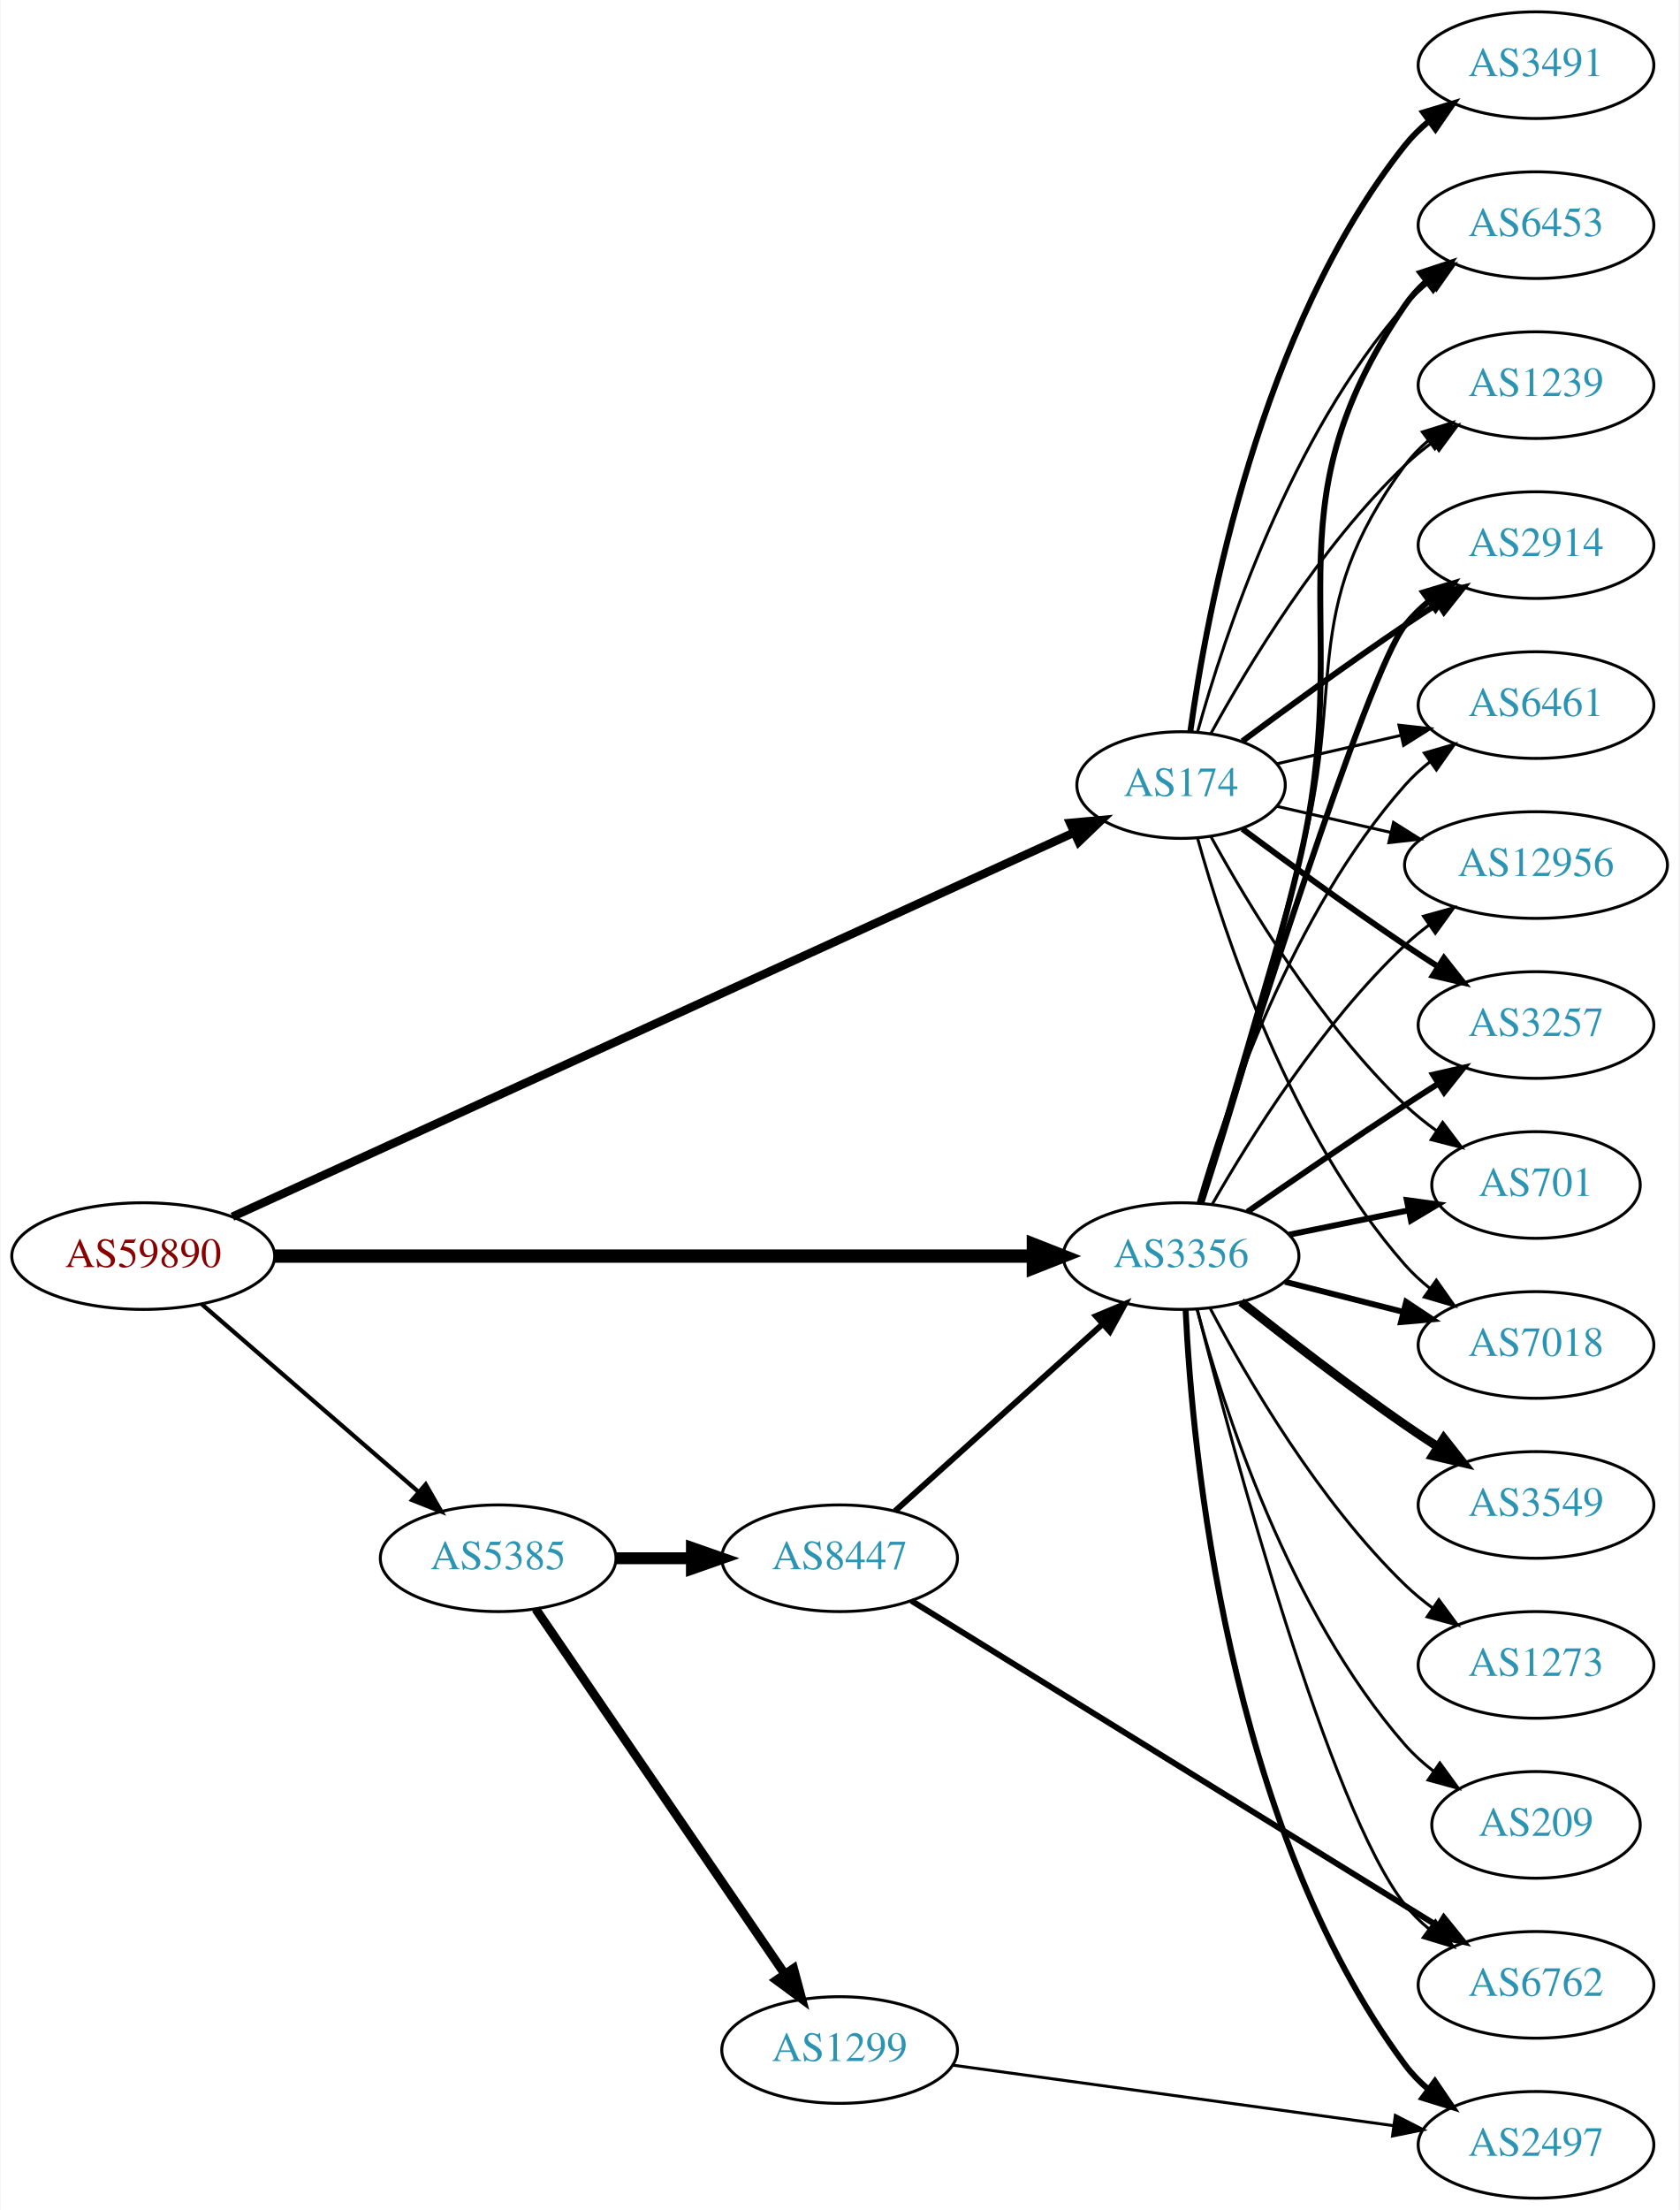
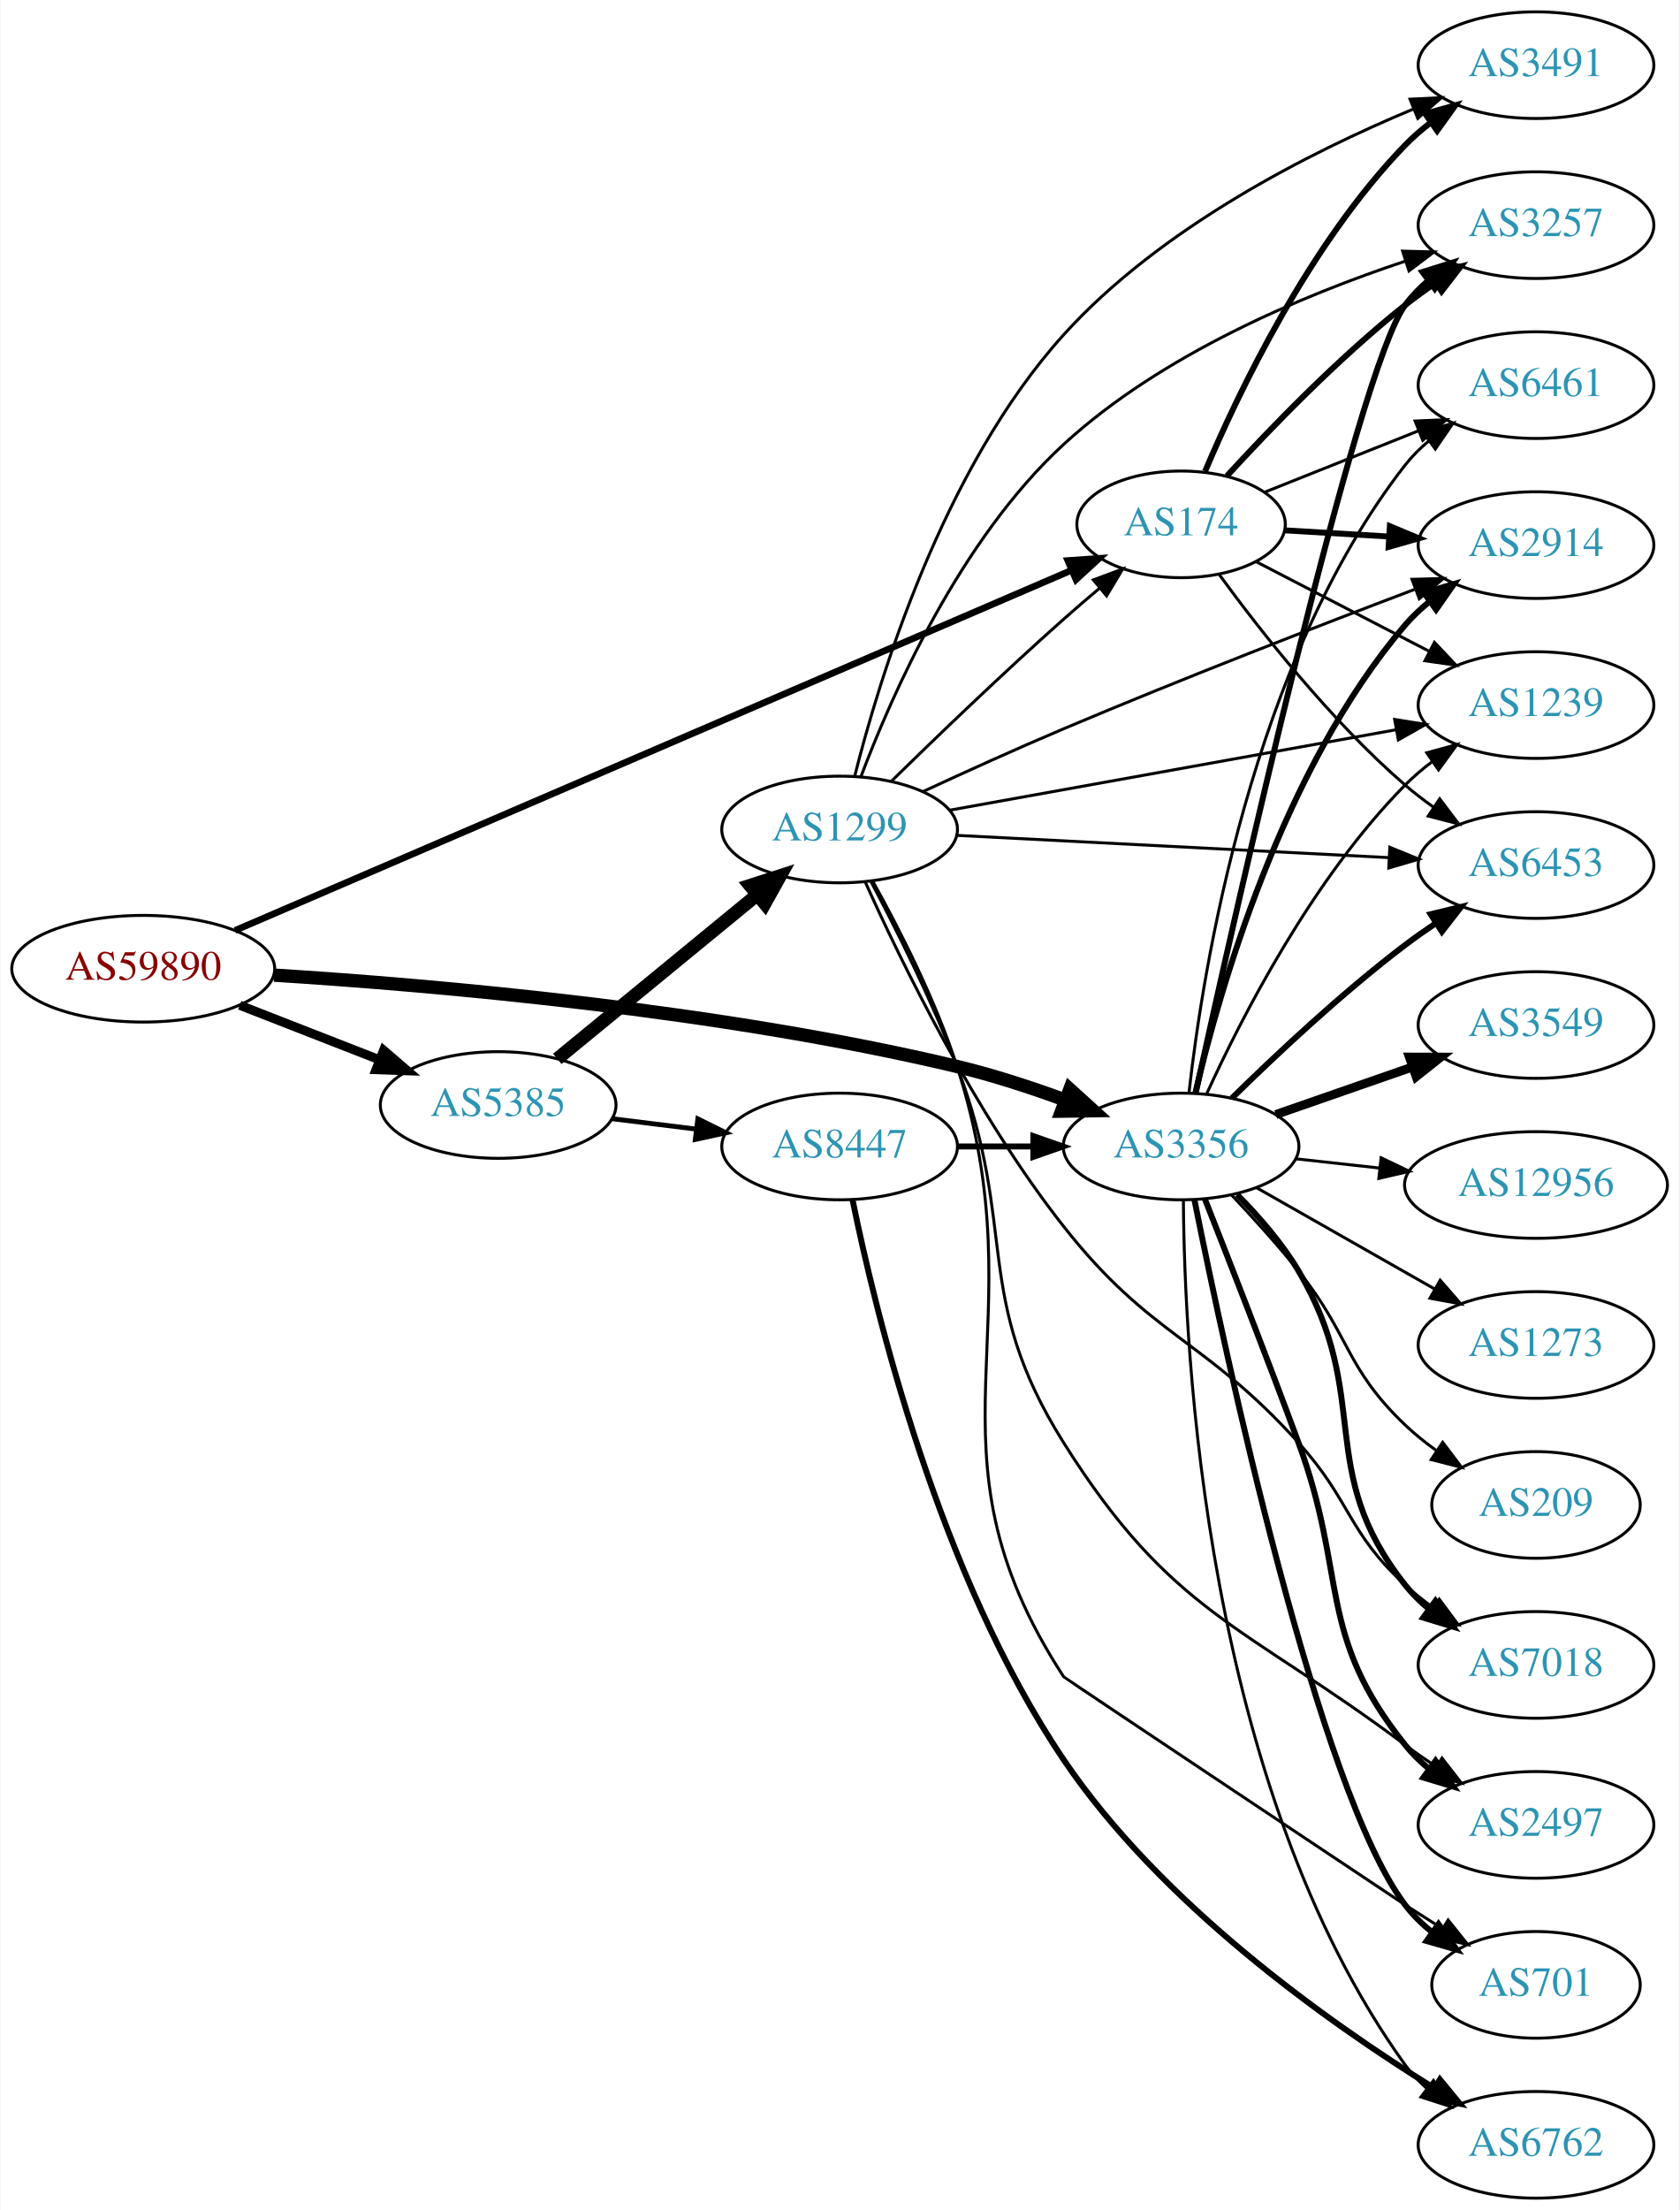
<svg xmlns="http://www.w3.org/2000/svg" xmlns:xlink="http://www.w3.org/1999/xlink" width="567pt" height="746pt" viewBox="0.00 0.00 566.66 746.00">
  <g id="graph0" class="graph" transform="scale(1 1) rotate(0) translate(4 742)">
    <polygon fill="white" stroke="none" points="-4,4 -4,-742 562.663,-742 562.663,4 -4,4" />
    <g id="node1" class="node">
      <g id="a_node1">
        <a xlink:href="/asn/59890" xlink:title="AS59890 ~ Kabel-TV Lampert GmbH &amp; Co KG [AT]">
-           <ellipse fill="#ffffff" stroke="black" cx="44.196" cy="-318" rx="44.393" ry="18" />
-           <text text-anchor="middle" x="44.196" y="-314.3" font-family="Times,serif" font-size="14.00" fill="#880000">AS59890</text>
+           <ellipse fill="#ffffff" stroke="black" cx="44.196" cy="-415" rx="44.393" ry="18" />
+           <text text-anchor="middle" x="44.196" y="-411.3" font-family="Times,serif" font-size="14.00" fill="#880000">AS59890</text>
        </a>
      </g>
    </g>
    <g id="node2" class="node">
      <g id="a_node2">
        <a xlink:href="/asn/174" xlink:title="AS174 ~ Cogent Communications [US]">
-           <ellipse fill="#ffffff" stroke="black" cx="394.625" cy="-477" rx="35.194" ry="18" />
-           <text text-anchor="middle" x="394.625" y="-473.3" font-family="Times,serif" font-size="14.00" fill="#2c94b3">AS174</text>
+           <ellipse fill="#ffffff" stroke="black" cx="394.625" cy="-565" rx="35.194" ry="18" />
+           <text text-anchor="middle" x="394.625" y="-561.3" font-family="Times,serif" font-size="14.00" fill="#2c94b3">AS174</text>
        </a>
      </g>
    </g>
    <g id="edge1" class="edge">
-       <path fill="none" stroke="black" stroke-width="2.864" d="M74.304,-331.283C138.037,-360.367 289.722,-429.586 358.565,-461.001" />
-       <polygon fill="black" stroke="black" stroke-width="2.864" points="357.161,-464.208 367.712,-465.175 360.067,-457.839 357.161,-464.208" />
+       <path fill="none" stroke="black" stroke-width="2.25" d="M75.204,-427.919C139.082,-455.418 288.294,-519.655 357.36,-549.388" />
+       <polygon fill="black" stroke="black" stroke-width="2.25" points="356.38,-552.777 366.949,-553.516 359.148,-546.347 356.38,-552.777" />
    </g>
    <g id="node3" class="node">
      <g id="a_node3">
        <a xlink:href="/asn/3356" xlink:title="AS3356 ~ Level 3 Parent, LLC [US]">
-           <ellipse fill="#ffffff" stroke="black" cx="394.625" cy="-318" rx="39.794" ry="18" />
-           <text text-anchor="middle" x="394.625" y="-314.3" font-family="Times,serif" font-size="14.00" fill="#2c94b3">AS3356</text>
+           <ellipse fill="#ffffff" stroke="black" cx="394.625" cy="-355" rx="39.794" ry="18" />
+           <text text-anchor="middle" x="394.625" y="-351.3" font-family="Times,serif" font-size="14.00" fill="#2c94b3">AS3356</text>
        </a>
      </g>
    </g>
    <g id="edge2" class="edge">
-       <path fill="none" stroke="black" stroke-width="4.5" d="M88.62,-318C153.777,-318 276.452,-318 344.691,-318" />
-       <polygon fill="black" stroke="black" stroke-width="4.5" points="344.754,-321.938 354.754,-318 344.754,-314.063 344.754,-321.938" />
+       <path fill="none" stroke="black" stroke-width="4.5" d="M88.41,-412.839C142.821,-409.424 238.875,-401.09 318.978,-382 331.127,-379.105 344.029,-374.876 355.628,-370.62" />
+       <polygon fill="black" stroke="black" stroke-width="4.5" points="357.06,-374.288 365.02,-367.068 354.274,-366.923 357.06,-374.288" />
    </g>
    <g id="node4" class="node">
      <g id="a_node4">
        <a xlink:href="/asn/5385" xlink:title="AS5385 ~ Russmedia IT GmbH [AT]">
-           <ellipse fill="#ffffff" stroke="black" cx="164.039" cy="-216" rx="39.794" ry="18" />
-           <text text-anchor="middle" x="164.039" y="-212.3" font-family="Times,serif" font-size="14.00" fill="#2c94b3">AS5385</text>
+           <ellipse fill="#ffffff" stroke="black" cx="164.039" cy="-369" rx="39.794" ry="18" />
+           <text text-anchor="middle" x="164.039" y="-365.3" font-family="Times,serif" font-size="14.00" fill="#2c94b3">AS5385</text>
        </a>
      </g>
    </g>
    <g id="edge3" class="edge">
-       <path fill="none" stroke="black" stroke-width="1.432" d="M63.869,-301.838C83.636,-284.727 114.982,-257.596 137.134,-238.422" />
-       <polygon fill="black" stroke="black" stroke-width="1.432" points="139.57,-240.942 144.841,-231.751 134.989,-235.65 139.57,-240.942" />
+       <path fill="none" stroke="black" stroke-width="3.068" d="M76.776,-402.673C91.205,-397.04 108.444,-390.311 123.706,-384.354" />
+       <polygon fill="black" stroke="black" stroke-width="3.068" points="125.357,-387.466 133.399,-380.57 122.811,-380.946 125.357,-387.466" />
    </g>
    <g id="node5" class="node">
      <g id="a_node5">
-         <a xlink:href="/asn/6453" xlink:title="AS6453 ~ TATA COMMUNICATIONS (AMERICA) INC [US]">
-           <ellipse fill="#ffffff" stroke="black" cx="514.467" cy="-666" rx="39.794" ry="18" />
-           <text text-anchor="middle" x="514.467" y="-662.3" font-family="Times,serif" font-size="14.00" fill="#2c94b3">AS6453</text>
+         <a xlink:href="/asn/3491" xlink:title="AS3491 ~ PCCW Global, Inc. [US]">
+           <ellipse fill="#ffffff" stroke="black" cx="514.467" cy="-720" rx="39.794" ry="18" />
+           <text text-anchor="middle" x="514.467" y="-716.3" font-family="Times,serif" font-size="14.00" fill="#2c94b3">AS3491</text>
        </a>
      </g>
    </g>
    <g id="edge4" class="edge">
-       <path fill="none" stroke="black" d="M400.197,-494.946C409.103,-526.995 431.387,-594.842 470.271,-639 472.755,-641.821 475.605,-644.449 478.63,-646.871" />
-       <polygon fill="black" stroke="black" points="476.748,-649.828 486.92,-652.791 480.816,-644.131 476.748,-649.828" />
+       <path fill="none" stroke="black" stroke-width="2" d="M402.745,-582.915C413.962,-609.428 437.856,-659.574 470.271,-693 472.888,-695.698 475.826,-698.245 478.907,-700.615" />
+       <polygon fill="black" stroke="black" stroke-width="2" points="477.073,-703.603 487.274,-706.464 481.083,-697.866 477.073,-703.603" />
    </g>
    <g id="node6" class="node">
      <g id="a_node6">
-         <a xlink:href="/asn/1239" xlink:title="AS1239 ~ Sprint [US]">
-           <ellipse fill="#ffffff" stroke="black" cx="514.467" cy="-612" rx="39.794" ry="18" />
-           <text text-anchor="middle" x="514.467" y="-608.3" font-family="Times,serif" font-size="14.00" fill="#2c94b3">AS1239</text>
+         <a xlink:href="/asn/3257" xlink:title="AS3257 ~ GTT [DE]">
+           <ellipse fill="#ffffff" stroke="black" cx="514.467" cy="-666" rx="39.794" ry="18" />
+           <text text-anchor="middle" x="514.467" y="-662.3" font-family="Times,serif" font-size="14.00" fill="#2c94b3">AS3257</text>
        </a>
      </g>
    </g>
    <g id="edge5" class="edge">
-       <path fill="none" stroke="black" d="M404.651,-494.321C417.134,-517.1 441.423,-557.453 470.271,-585 473.139,-587.739 476.328,-590.347 479.637,-592.785" />
-       <polygon fill="black" stroke="black" points="477.761,-595.742 487.996,-598.477 481.7,-589.956 477.761,-595.742" />
+       <path fill="none" stroke="black" stroke-width="2" d="M410.13,-581.36C424.532,-597.107 447.669,-621.099 470.271,-639 473.547,-641.594 477.085,-644.151 480.677,-646.595" />
+       <polygon fill="black" stroke="black" stroke-width="2" points="478.769,-649.53 489.058,-652.059 482.593,-643.666 478.769,-649.53" />
    </g>
    <g id="node7" class="node">
      <g id="a_node7">
+         <a xlink:href="/asn/6461" xlink:title="AS6461 ~ Zayo Bandwidth [US]">
+           <ellipse fill="#ffffff" stroke="black" cx="514.467" cy="-612" rx="39.794" ry="18" />
+           <text text-anchor="middle" x="514.467" y="-608.3" font-family="Times,serif" font-size="14.00" fill="#2c94b3">AS6461</text>
+         </a>
+       </g>
+     </g>
+     <g id="edge6" class="edge">
+       <path fill="none" stroke="black" d="M422.956,-575.901C438.302,-582.021 457.707,-589.761 474.61,-596.502" />
+       <polygon fill="black" stroke="black" points="473.639,-599.883 484.224,-600.337 476.232,-593.381 473.639,-599.883" />
+     </g>
+     <g id="node8" class="node">
+       <g id="a_node8">
        <a xlink:href="/asn/2914" xlink:title="AS2914 ~ NTT America, Inc. [US]">
          <ellipse fill="#ffffff" stroke="black" cx="514.467" cy="-558" rx="39.794" ry="18" />
          <text text-anchor="middle" x="514.467" y="-554.3" font-family="Times,serif" font-size="14.00" fill="#2c94b3">AS2914</text>
        </a>
      </g>
    </g>
-     <g id="edge6" class="edge">
-       <path fill="none" stroke="black" stroke-width="2" d="M415.326,-491.81C430.228,-502.875 451.296,-518.228 470.271,-531 473.82,-533.389 477.57,-535.839 481.319,-538.242" />
-       <polygon fill="black" stroke="black" stroke-width="2" points="479.645,-541.325 489.967,-543.712 483.387,-535.409 479.645,-541.325" />
-     </g>
-     <g id="node8" class="node">
-       <g id="a_node8">
-         <a xlink:href="/asn/3491" xlink:title="AS3491 ~ PCCW Global, Inc. [US]">
-           <ellipse fill="#ffffff" stroke="black" cx="514.467" cy="-720" rx="39.794" ry="18" />
-           <text text-anchor="middle" x="514.467" y="-716.3" font-family="Times,serif" font-size="14.00" fill="#2c94b3">AS3491</text>
-         </a>
-       </g>
-     </g>
    <g id="edge7" class="edge">
-       <path fill="none" stroke="black" stroke-width="2" d="M397.764,-495.17C403.264,-534.974 421.089,-631.233 470.271,-693 472.612,-695.94 475.367,-698.649 478.333,-701.121" />
-       <polygon fill="black" stroke="black" stroke-width="2" points="476.398,-704.042 486.539,-707.11 480.525,-698.388 476.398,-704.042" />
+       <path fill="none" stroke="black" stroke-width="2" d="M429.71,-562.975C440.645,-562.326 452.978,-561.593 464.75,-560.894" />
+       <polygon fill="black" stroke="black" stroke-width="2" points="465.127,-564.378 474.901,-560.291 464.711,-557.39 465.127,-564.378" />
    </g>
    <g id="node9" class="node">
      <g id="a_node9">
-         <a xlink:href="/asn/6461" xlink:title="AS6461 ~ Zayo Bandwidth [US]">
+         <a xlink:href="/asn/1239" xlink:title="AS1239 ~ Sprint [US]">
          <ellipse fill="#ffffff" stroke="black" cx="514.467" cy="-504" rx="39.794" ry="18" />
-           <text text-anchor="middle" x="514.467" y="-500.3" font-family="Times,serif" font-size="14.00" fill="#2c94b3">AS6461</text>
+           <text text-anchor="middle" x="514.467" y="-500.3" font-family="Times,serif" font-size="14.00" fill="#2c94b3">AS1239</text>
        </a>
      </g>
    </g>
    <g id="edge8" class="edge">
-       <path fill="none" stroke="black" d="M426.895,-484.165C439.734,-487.106 454.839,-490.567 468.806,-493.767" />
-       <polygon fill="black" stroke="black" points="468.198,-497.219 478.727,-496.04 469.761,-490.395 468.198,-497.219" />
+       <path fill="none" stroke="black" d="M420.042,-552.361C436.959,-543.604 459.735,-531.814 478.564,-522.067" />
+       <polygon fill="black" stroke="black" points="480.175,-525.175 487.447,-517.469 476.957,-518.958 480.175,-525.175" />
    </g>
    <g id="node10" class="node">
      <g id="a_node10">
-         <a xlink:href="/asn/12956" xlink:title="AS12956 ~ TELXIUS [ES]">
-           <ellipse fill="#ffffff" stroke="black" cx="514.467" cy="-450" rx="44.393" ry="18" />
-           <text text-anchor="middle" x="514.467" y="-446.3" font-family="Times,serif" font-size="14.00" fill="#2c94b3">AS12956</text>
+         <a xlink:href="/asn/6453" xlink:title="AS6453 ~ TATA COMMUNICATIONS (AMERICA) INC [US]">
+           <ellipse fill="#ffffff" stroke="black" cx="514.467" cy="-450" rx="39.794" ry="18" />
+           <text text-anchor="middle" x="514.467" y="-446.3" font-family="Times,serif" font-size="14.00" fill="#2c94b3">AS6453</text>
        </a>
      </g>
    </g>
    <g id="edge9" class="edge">
-       <path fill="none" stroke="black" d="M426.895,-469.835C438.74,-467.121 452.514,-463.966 465.543,-460.98" />
-       <polygon fill="black" stroke="black" points="466.352,-464.386 475.318,-458.741 464.789,-457.563 466.352,-464.386" />
+       <path fill="none" stroke="black" d="M407.488,-548.084C421.197,-529.296 445.115,-498.753 470.271,-477 473.271,-474.406 476.545,-471.892 479.906,-469.51" />
+       <polygon fill="black" stroke="black" points="481.954,-472.351 488.33,-463.89 478.069,-466.528 481.954,-472.351" />
+     </g>
+     <g id="edge14" class="edge">
+       <path fill="none" stroke="black" stroke-width="2" d="M399.596,-373.235C412.61,-432.477 454.064,-616.984 470.271,-639 472.499,-642.027 475.178,-644.793 478.097,-647.301" />
+       <polygon fill="black" stroke="black" stroke-width="2" points="476.121,-650.193 486.237,-653.341 480.292,-644.572 476.121,-650.193" />
+     </g>
+     <g id="edge16" class="edge">
+       <path fill="none" stroke="black" d="M397.289,-373.078C401.938,-414.635 418.336,-518.494 470.271,-585 472.584,-587.962 475.32,-590.685 478.274,-593.167" />
+       <polygon fill="black" stroke="black" points="476.33,-596.081 486.464,-599.169 480.468,-590.435 476.33,-596.081" />
+     </g>
+     <g id="edge10" class="edge">
+       <path fill="none" stroke="black" stroke-width="2" d="M399.405,-372.879C407.373,-406.988 428.68,-482.282 470.271,-531 472.711,-533.859 475.532,-536.512 478.539,-538.95" />
+       <polygon fill="black" stroke="black" stroke-width="2" points="476.641,-541.896 486.803,-544.892 480.728,-536.213 476.641,-541.896" />
+     </g>
+     <g id="edge15" class="edge">
+       <path fill="none" stroke="black" d="M403.333,-372.902C414.96,-398.357 438.993,-445.422 470.271,-477 473.062,-479.818 476.201,-482.477 479.479,-484.946" />
+       <polygon fill="black" stroke="black" points="477.579,-487.887 487.8,-490.677 481.55,-482.122 477.579,-487.887" />
+     </g>
+     <g id="edge11" class="edge">
+       <path fill="none" stroke="black" stroke-width="2" d="M411.773,-371.296C426.409,-385.671 448.898,-406.795 470.271,-423 473.601,-425.525 477.173,-428.037 480.785,-430.456" />
+       <polygon fill="black" stroke="black" stroke-width="2" points="478.89,-433.399 489.188,-435.892 482.692,-427.522 478.89,-433.399" />
    </g>
    <g id="node11" class="node">
      <g id="a_node11">
-         <a xlink:href="/asn/3257" xlink:title="AS3257 ~ GTT [DE]">
+         <a xlink:href="/asn/3549" xlink:title="AS3549 ~ Level 3 Parent, LLC [US]">
          <ellipse fill="#ffffff" stroke="black" cx="514.467" cy="-396" rx="39.794" ry="18" />
-           <text text-anchor="middle" x="514.467" y="-392.3" font-family="Times,serif" font-size="14.00" fill="#2c94b3">AS3257</text>
-         </a>
-       </g>
-     </g>
-     <g id="edge10" class="edge">
-       <path fill="none" stroke="black" stroke-width="2" d="M415.326,-462.19C430.228,-451.125 451.296,-435.772 470.271,-423 473.82,-420.611 477.57,-418.161 481.319,-415.758" />
-       <polygon fill="black" stroke="black" stroke-width="2" points="483.387,-418.591 489.967,-410.288 479.645,-412.675 483.387,-418.591" />
+           <text text-anchor="middle" x="514.467" y="-392.3" font-family="Times,serif" font-size="14.00" fill="#2c94b3">AS3549</text>
+         </a>
+       </g>
+     </g>
+     <g id="edge12" class="edge">
+       <path fill="none" stroke="black" stroke-width="3" d="M426.586,-365.772C440.683,-370.677 457.559,-376.548 472.673,-381.807" />
+       <polygon fill="black" stroke="black" stroke-width="3" points="471.708,-385.177 482.303,-385.157 474.008,-378.566 471.708,-385.177" />
    </g>
    <g id="node12" class="node">
      <g id="a_node12">
-         <a xlink:href="/asn/701" xlink:title="AS701 ~ UUNET [US]">
-           <ellipse fill="#ffffff" stroke="black" cx="514.467" cy="-342" rx="35.194" ry="18" />
-           <text text-anchor="middle" x="514.467" y="-338.3" font-family="Times,serif" font-size="14.00" fill="#2c94b3">AS701</text>
-         </a>
-       </g>
-     </g>
-     <g id="edge11" class="edge">
-       <path fill="none" stroke="black" d="M404.651,-459.679C417.134,-436.9 441.423,-396.547 470.271,-369 473.525,-365.893 477.192,-362.954 480.978,-360.24" />
-       <polygon fill="black" stroke="black" points="482.956,-363.128 489.347,-354.678 479.081,-357.299 482.956,-363.128" />
+         <a xlink:href="/asn/7018" xlink:title="AS7018 ~ AT&amp;T Services, Inc. [US]">
+           <ellipse fill="#ffffff" stroke="black" cx="514.467" cy="-180" rx="39.794" ry="18" />
+           <text text-anchor="middle" x="514.467" y="-176.3" font-family="Times,serif" font-size="14.00" fill="#2c94b3">AS7018</text>
+         </a>
+       </g>
+     </g>
+     <g id="edge13" class="edge">
+       <path fill="none" stroke="black" stroke-width="2" d="M413.569,-338.746C420.79,-331.446 428.708,-322.373 434.271,-313 459.664,-270.214 439.383,-246.005 470.271,-207 472.604,-204.053 475.354,-201.341 478.316,-198.866" />
+       <polygon fill="black" stroke="black" stroke-width="2" points="480.509,-201.599 486.518,-192.873 476.379,-195.947 480.509,-201.599" />
    </g>
    <g id="node13" class="node">
      <g id="a_node13">
-         <a xlink:href="/asn/7018" xlink:title="AS7018 ~ AT&amp;T Services, Inc. [US]">
-           <ellipse fill="#ffffff" stroke="black" cx="514.467" cy="-288" rx="39.794" ry="18" />
-           <text text-anchor="middle" x="514.467" y="-284.3" font-family="Times,serif" font-size="14.00" fill="#2c94b3">AS7018</text>
-         </a>
-       </g>
-     </g>
-     <g id="edge12" class="edge">
-       <path fill="none" stroke="black" d="M400.197,-459.054C409.103,-427.005 431.387,-359.158 470.271,-315 472.755,-312.179 475.605,-309.551 478.63,-307.129" />
-       <polygon fill="black" stroke="black" points="480.816,-309.869 486.92,-301.209 476.748,-304.172 480.816,-309.869" />
-     </g>
-     <g id="edge14" class="edge">
-       <path fill="none" stroke="black" stroke-width="2" d="M401.428,-335.787C409.518,-361.004 424.312,-408.679 434.271,-450 454.308,-533.13 421.975,-568.434 470.271,-639 472.219,-641.846 474.576,-644.452 477.172,-646.824" />
-       <polygon fill="black" stroke="black" stroke-width="2" points="475.451,-649.917 485.508,-653.249 479.724,-644.372 475.451,-649.917" />
-     </g>
-     <g id="edge19" class="edge">
-       <path fill="none" stroke="black" d="M401.013,-335.895C408.611,-361.24 422.823,-409.067 434.271,-450 450.996,-509.802 433.368,-535.059 470.271,-585 472.505,-588.023 475.187,-590.786 478.108,-593.293" />
-       <polygon fill="black" stroke="black" points="476.134,-596.186 486.252,-599.331 480.303,-590.563 476.134,-596.186" />
-     </g>
-     <g id="edge23" class="edge">
-       <path fill="none" stroke="black" stroke-width="2" d="M401.171,-335.978C416.22,-384.42 457.544,-515.088 470.271,-531 472.619,-533.935 475.377,-536.64 478.346,-539.11" />
-       <polygon fill="black" stroke="black" stroke-width="2" points="476.414,-542.033 486.556,-545.097 480.538,-536.377 476.414,-542.033" />
-     </g>
-     <g id="edge16" class="edge">
-       <path fill="none" stroke="black" d="M400.429,-336.112C409.566,-367.765 432.028,-433.881 470.271,-477 472.765,-479.812 475.621,-482.434 478.651,-484.853" />
-       <polygon fill="black" stroke="black" points="476.772,-487.812 486.946,-490.768 480.836,-482.112 476.772,-487.812" />
-     </g>
-     <g id="edge15" class="edge">
-       <path fill="none" stroke="black" d="M405.196,-335.587C417.921,-357.841 442.11,-396.464 470.271,-423 472.793,-425.377 475.556,-427.659 478.425,-429.819" />
-       <polygon fill="black" stroke="black" points="476.478,-432.728 486.687,-435.563 480.474,-426.98 476.478,-432.728" />
+         <a xlink:href="/asn/2497" xlink:title="AS2497 ~ Internet Initiative Japan Inc. [JP]">
+           <ellipse fill="#ffffff" stroke="black" cx="514.467" cy="-126" rx="39.794" ry="18" />
+           <text text-anchor="middle" x="514.467" y="-122.3" font-family="Times,serif" font-size="14.00" fill="#2c94b3">AS2497</text>
+         </a>
+       </g>
    </g>
    <g id="edge17" class="edge">
-       <path fill="none" stroke="black" stroke-width="2" d="M417.028,-332.963C431.867,-343.254 452.142,-357.148 470.271,-369 473.852,-371.341 477.622,-373.761 481.382,-376.148" />
-       <polygon fill="black" stroke="black" stroke-width="2" points="479.715,-379.234 490.042,-381.6 483.444,-373.31 479.715,-379.234" />
-     </g>
-     <g id="edge21" class="edge">
-       <path fill="none" stroke="black" stroke-width="2" d="M430.981,-325.201C443.731,-327.797 458.243,-330.753 471.503,-333.454" />
-       <polygon fill="black" stroke="black" stroke-width="2" points="470.851,-336.893 481.349,-335.459 472.249,-330.033 470.851,-336.893" />
-     </g>
-     <g id="edge18" class="edge">
-       <path fill="none" stroke="black" stroke-width="2" d="M429.71,-309.323C442.168,-306.151 456.44,-302.518 469.631,-299.16" />
-       <polygon fill="black" stroke="black" stroke-width="2" points="470.631,-302.517 479.459,-296.658 468.904,-295.733 470.631,-302.517" />
+       <path fill="none" stroke="black" stroke-width="2" d="M402.624,-337.357C410.49,-317.424 423.56,-283.981 434.271,-255 450.938,-209.908 440.203,-190.51 470.271,-153 472.622,-150.067 475.383,-147.364 478.353,-144.895" />
+       <polygon fill="black" stroke="black" stroke-width="2" points="480.545,-147.629 486.564,-138.91 476.422,-141.972 480.545,-147.629" />
    </g>
    <g id="node14" class="node">
      <g id="a_node14">
-         <a xlink:href="/asn/6762" xlink:title="AS6762 ~ TELECOM ITALIA SPARKLE S.p.A. [IT]">
-           <ellipse fill="#ffffff" stroke="black" cx="514.467" cy="-72" rx="39.794" ry="18" />
-           <text text-anchor="middle" x="514.467" y="-68.3" font-family="Times,serif" font-size="14.00" fill="#2c94b3">AS6762</text>
-         </a>
-       </g>
-     </g>
-     <g id="edge13" class="edge">
-       <path fill="none" stroke="black" d="M400.113,-299.911C411.895,-253.472 444.568,-131.421 470.271,-99 472.606,-96.055 475.356,-93.343 478.32,-90.869" />
-       <polygon fill="black" stroke="black" points="480.512,-93.602 486.522,-84.876 476.383,-87.95 480.512,-93.602" />
+         <a xlink:href="/asn/701" xlink:title="AS701 ~ UUNET [US]">
+           <ellipse fill="#ffffff" stroke="black" cx="514.467" cy="-72" rx="35.194" ry="18" />
+           <text text-anchor="middle" x="514.467" y="-68.3" font-family="Times,serif" font-size="14.00" fill="#2c94b3">AS701</text>
+         </a>
+       </g>
+     </g>
+     <g id="edge18" class="edge">
+       <path fill="none" stroke="black" stroke-width="2" d="M399.147,-336.928C409.497,-285.194 440.933,-137.758 470.271,-99 472.853,-95.589 476.002,-92.503 479.411,-89.741" />
+       <polygon fill="black" stroke="black" stroke-width="2" points="481.549,-92.515 487.693,-83.883 477.508,-86.8 481.549,-92.515" />
    </g>
    <g id="node15" class="node">
      <g id="a_node15">
-         <a xlink:href="/asn/2497" xlink:title="AS2497 ~ Internet Initiative Japan Inc. [JP]">
+         <a xlink:href="/asn/6762" xlink:title="AS6762 ~ TELECOM ITALIA SPARKLE S.p.A. [IT]">
          <ellipse fill="#ffffff" stroke="black" cx="514.467" cy="-18" rx="39.794" ry="18" />
-           <text text-anchor="middle" x="514.467" y="-14.3" font-family="Times,serif" font-size="14.00" fill="#2c94b3">AS2497</text>
-         </a>
-       </g>
-     </g>
-     <g id="edge20" class="edge">
-       <path fill="none" stroke="black" stroke-width="2" d="M396.158,-299.779C398.394,-252.881 410.008,-126.019 470.271,-45 472.514,-41.984 475.203,-39.226 478.128,-36.722" />
-       <polygon fill="black" stroke="black" stroke-width="2" points="480.323,-39.452 486.277,-30.688 476.157,-33.826 480.323,-39.452" />
+           <text text-anchor="middle" x="514.467" y="-14.3" font-family="Times,serif" font-size="14.00" fill="#2c94b3">AS6762</text>
+         </a>
+       </g>
+     </g>
+     <g id="edge19" class="edge">
+       <path fill="none" stroke="black" d="M395.411,-336.983C395.688,-286.092 402.649,-138.879 470.271,-45 472.35,-42.114 474.842,-39.468 477.565,-37.059" />
+       <polygon fill="black" stroke="black" points="479.85,-39.719 485.705,-30.89 475.621,-34.141 479.85,-39.719" />
    </g>
    <g id="node16" class="node">
      <g id="a_node16">
-         <a xlink:href="/asn/3549" xlink:title="AS3549 ~ Level 3 Parent, LLC [US]">
-           <ellipse fill="#ffffff" stroke="black" cx="514.467" cy="-234" rx="39.794" ry="18" />
-           <text text-anchor="middle" x="514.467" y="-230.3" font-family="Times,serif" font-size="14.00" fill="#2c94b3">AS3549</text>
-         </a>
-       </g>
-     </g>
-     <g id="edge22" class="edge">
-       <path fill="none" stroke="black" stroke-width="3" d="M414.9,-302.489C429.759,-290.727 450.964,-274.362 470.271,-261 473.789,-258.565 477.52,-256.087 481.257,-253.668" />
-       <polygon fill="black" stroke="black" stroke-width="3" points="483.331,-256.497 489.894,-248.18 479.577,-250.589 483.331,-256.497" />
+         <a xlink:href="/asn/12956" xlink:title="AS12956 ~ TELXIUS [ES]">
+           <ellipse fill="#ffffff" stroke="black" cx="514.467" cy="-342" rx="44.393" ry="18" />
+           <text text-anchor="middle" x="514.467" y="-338.3" font-family="Times,serif" font-size="14.00" fill="#2c94b3">AS12956</text>
+         </a>
+       </g>
+     </g>
+     <g id="edge20" class="edge">
+       <path fill="none" stroke="black" d="M433.235,-350.851C442.238,-349.858 452.008,-348.78 461.531,-347.729" />
+       <polygon fill="black" stroke="black" points="462.164,-351.181 471.719,-346.605 461.396,-344.223 462.164,-351.181" />
    </g>
    <g id="node17" class="node">
      <g id="a_node17">
        <a xlink:href="/asn/1273" xlink:title="AS1273 ~ Vodafone Group PLC [EU]">
-           <ellipse fill="#ffffff" stroke="black" cx="514.467" cy="-180" rx="39.794" ry="18" />
-           <text text-anchor="middle" x="514.467" y="-176.3" font-family="Times,serif" font-size="14.00" fill="#2c94b3">AS1273</text>
-         </a>
-       </g>
-     </g>
-     <g id="edge24" class="edge">
-       <path fill="none" stroke="black" d="M404.541,-300.18C416.903,-276.749 441.058,-235.253 470.271,-207 473.122,-204.243 476.299,-201.623 479.601,-199.177" />
-       <polygon fill="black" stroke="black" points="481.666,-202.006 487.952,-193.477 477.72,-196.224 481.666,-202.006" />
+           <ellipse fill="#ffffff" stroke="black" cx="514.467" cy="-288" rx="39.794" ry="18" />
+           <text text-anchor="middle" x="514.467" y="-284.3" font-family="Times,serif" font-size="14.00" fill="#2c94b3">AS1273</text>
+         </a>
+       </g>
+     </g>
+     <g id="edge21" class="edge">
+       <path fill="none" stroke="black" d="M420.042,-341.118C437.501,-331.191 461.202,-317.716 480.362,-306.822" />
+       <polygon fill="black" stroke="black" points="482.118,-309.85 489.081,-301.865 478.658,-303.765 482.118,-309.85" />
    </g>
    <g id="node18" class="node">
      <g id="a_node18">
        <a xlink:href="/asn/209" xlink:title="AS209 ~ CenturyLink Communications, LLC [US]">
-           <ellipse fill="#ffffff" stroke="black" cx="514.467" cy="-126" rx="35.194" ry="18" />
-           <text text-anchor="middle" x="514.467" y="-122.3" font-family="Times,serif" font-size="14.00" fill="#2c94b3">AS209</text>
-         </a>
-       </g>
-     </g>
-     <g id="edge25" class="edge">
-       <path fill="none" stroke="black" d="M400.041,-299.978C408.761,-267.441 430.845,-198.088 470.271,-153 473.087,-149.779 476.381,-146.812 479.873,-144.117" />
-       <polygon fill="black" stroke="black" points="482.007,-146.896 488.244,-138.332 478.027,-141.138 482.007,-146.896" />
+           <ellipse fill="#ffffff" stroke="black" cx="514.467" cy="-234" rx="35.194" ry="18" />
+           <text text-anchor="middle" x="514.467" y="-230.3" font-family="Times,serif" font-size="14.00" fill="#2c94b3">AS209</text>
+         </a>
+       </g>
+     </g>
+     <g id="edge22" class="edge">
+       <path fill="none" stroke="black" d="M411.592,-338.711C418.779,-331.115 427.215,-321.821 434.271,-313 451.83,-291.05 449.934,-280.405 470.271,-261 473.526,-257.894 477.194,-254.956 480.981,-252.242" />
+       <polygon fill="black" stroke="black" points="482.958,-255.131 489.349,-246.681 479.083,-249.301 482.958,-255.131" />
    </g>
    <g id="node19" class="node">
      <g id="a_node19">
-         <a xlink:href="/asn/8447" xlink:title="AS8447 ~ A1 Telekom Austria AG [AT]">
-           <ellipse fill="#ffffff" stroke="black" cx="279.332" cy="-216" rx="39.794" ry="18" />
-           <text text-anchor="middle" x="279.332" y="-212.3" font-family="Times,serif" font-size="14.00" fill="#2c94b3">AS8447</text>
-         </a>
-       </g>
-     </g>
-     <g id="edge26" class="edge">
-       <path fill="none" stroke="black" stroke-width="4" d="M203.711,-216C211.914,-216 220.678,-216 229.21,-216" />
-       <polygon fill="black" stroke="black" stroke-width="4" points="229.449,-219.5 239.449,-216 229.449,-212.5 229.449,-219.5" />
+         <a xlink:href="/asn/1299" xlink:title="AS1299 ~ Telia Carrier [EU]">
+           <ellipse fill="#ffffff" stroke="black" cx="279.332" cy="-462" rx="39.794" ry="18" />
+           <text text-anchor="middle" x="279.332" y="-458.3" font-family="Times,serif" font-size="14.00" fill="#2c94b3">AS1299</text>
+         </a>
+       </g>
+     </g>
+     <g id="edge23" class="edge">
+       <path fill="none" stroke="black" stroke-width="4.5" d="M184.001,-384.566C202.464,-399.722 230.7,-422.9 251.471,-439.95" />
+       <polygon fill="black" stroke="black" stroke-width="4.5" points="249.079,-443.082 259.307,-446.383 254.076,-436.995 249.079,-443.082" />
    </g>
    <g id="node20" class="node">
      <g id="a_node20">
-         <a xlink:href="/asn/1299" xlink:title="AS1299 ~ Telia Carrier [EU]">
-           <ellipse fill="#ffffff" stroke="black" cx="279.332" cy="-50" rx="39.794" ry="18" />
-           <text text-anchor="middle" x="279.332" y="-46.3" font-family="Times,serif" font-size="14.00" fill="#2c94b3">AS1299</text>
-         </a>
-       </g>
+         <a xlink:href="/asn/8447" xlink:title="AS8447 ~ A1 Telekom Austria AG [AT]">
+           <ellipse fill="#ffffff" stroke="black" cx="279.332" cy="-355" rx="39.794" ry="18" />
+           <text text-anchor="middle" x="279.332" y="-351.3" font-family="Times,serif" font-size="14.00" fill="#2c94b3">AS8447</text>
+         </a>
+       </g>
+     </g>
+     <g id="edge24" class="edge">
+       <path fill="none" stroke="black" stroke-width="1.636" d="M202.449,-364.377C211.537,-363.254 221.374,-362.038 230.859,-360.866" />
+       <polygon fill="black" stroke="black" stroke-width="1.636" points="231.465,-364.318 240.961,-359.618 230.607,-357.371 231.465,-364.318" />
+     </g>
+     <g id="edge28" class="edge">
+       <path fill="none" stroke="black" d="M296.921,-478.409C311.847,-493.021 334.513,-514.833 354.978,-533 358.868,-536.454 363.047,-540.037 367.167,-543.502" />
+       <polygon fill="black" stroke="black" points="365.001,-546.253 374.928,-549.954 369.476,-540.87 365.001,-546.253" />
+     </g>
+     <g id="edge35" class="edge">
+       <path fill="none" stroke="black" d="M284.393,-479.87C292.658,-512.817 314.197,-583.884 354.978,-629 387.553,-665.038 437.853,-690.519 473.025,-705.18" />
+       <polygon fill="black" stroke="black" points="471.934,-708.515 482.517,-709.028 474.564,-702.028 471.934,-708.515" />
+     </g>
+     <g id="edge29" class="edge">
+       <path fill="none" stroke="black" d="M286.525,-479.822C296.834,-507.191 319.91,-559.774 354.978,-592 388.048,-622.39 435.807,-642.365 470.244,-653.815" />
+       <polygon fill="black" stroke="black" points="469.434,-657.231 480.026,-656.959 471.576,-650.567 469.434,-657.231" />
    </g>
    <g id="edge27" class="edge">
-       <path fill="none" stroke="black" stroke-width="3" d="M176.736,-198.86C196.665,-169.66 237.309,-110.107 260.698,-75.837" />
-       <polygon fill="black" stroke="black" stroke-width="3" points="263.782,-77.528 266.528,-67.295 258,-73.582 263.782,-77.528" />
-     </g>
-     <g id="edge29" class="edge">
-       <path fill="none" stroke="black" stroke-width="2" d="M298.034,-231.938C316.879,-248.904 346.869,-275.905 368.23,-295.137" />
-       <polygon fill="black" stroke="black" stroke-width="2" points="365.899,-297.748 375.673,-301.838 370.583,-292.546 365.899,-297.748" />
-     </g>
-     <g id="edge28" class="edge">
-       <path fill="none" stroke="black" stroke-width="2" d="M303.538,-201.666C345.411,-175.802 433.67,-121.288 481.324,-91.854" />
-       <polygon fill="black" stroke="black" stroke-width="2" points="483.34,-94.722 490.009,-86.49 479.662,-88.767 483.34,-94.722" />
+       <path fill="none" stroke="black" d="M307.474,-474.793C321.564,-481.325 339.108,-489.288 354.978,-496 395.052,-512.95 441.467,-530.916 473.667,-543.12" />
+       <polygon fill="black" stroke="black" points="472.59,-546.454 483.181,-546.715 475.064,-539.906 472.59,-546.454" />
    </g>
    <g id="edge30" class="edge">
-       <path fill="none" stroke="black" d="M317.53,-44.894C357.876,-39.356 422.38,-30.503 466.266,-24.479" />
-       <polygon fill="black" stroke="black" points="466.97,-27.915 476.401,-23.088 466.018,-20.98 466.97,-27.915" />
+       <path fill="none" stroke="black" d="M316.503,-468.516C357.083,-475.827 423.008,-487.703 467.281,-495.679" />
+       <polygon fill="black" stroke="black" points="466.748,-499.14 477.211,-497.468 467.99,-492.251 466.748,-499.14" />
+     </g>
+     <g id="edge33" class="edge">
+       <path fill="none" stroke="black" d="M318.829,-460.018C358.819,-457.96 421.497,-454.734 464.874,-452.501" />
+       <polygon fill="black" stroke="black" points="465.106,-455.994 474.912,-451.984 464.746,-449.003 465.106,-455.994" />
+     </g>
+     <g id="edge34" class="edge">
+       <path fill="none" stroke="black" d="M287.917,-444.425C299.905,-417.734 324.977,-366.065 354.978,-328 384.63,-290.378 402.145,-290.532 434.271,-255 452.155,-235.22 450.632,-225.039 470.271,-207 473.192,-204.317 476.415,-201.746 479.744,-199.329" />
+       <polygon fill="black" stroke="black" points="481.802,-202.163 488.13,-193.665 477.884,-196.362 481.802,-202.163" />
+     </g>
+     <g id="edge32" class="edge">
+       <path fill="none" stroke="black" d="M289.83,-444.595C298.269,-428.645 310.541,-404.205 318.978,-382 339.817,-327.157 323.747,-304.665 354.978,-255 391.399,-197.083 415.455,-193.938 470.271,-153 473.619,-150.5 477.203,-148.002 480.821,-145.592" />
+       <polygon fill="black" stroke="black" points="482.726,-148.529 489.232,-140.167 478.931,-142.646 482.726,-148.529" />
+     </g>
+     <g id="edge31" class="edge">
+       <path fill="none" stroke="black" d="M290.553,-444.479C299.353,-428.652 311.745,-404.464 318.978,-382 347.465,-293.53 304.239,-253.871 354.978,-176 355.241,-175.597 469.867,-99.261 470.271,-99 474.328,-96.378 478.621,-93.645 482.864,-90.969" />
+       <polygon fill="black" stroke="black" points="484.799,-93.887 491.411,-85.608 481.08,-87.957 484.799,-93.887" />
+     </g>
+     <g id="edge26" class="edge">
+       <path fill="none" stroke="black" stroke-width="2" d="M319.004,-355C327.207,-355 335.971,-355 344.503,-355" />
+       <polygon fill="black" stroke="black" stroke-width="2" points="344.742,-358.5 354.742,-355 344.742,-351.5 344.742,-358.5" />
+     </g>
+     <g id="edge25" class="edge">
+       <path fill="none" stroke="black" stroke-width="2" d="M283.688,-337.022C291.362,-299.331 312.865,-210.373 354.978,-148 387.839,-99.33 444.188,-59.39 480.091,-37.147" />
+       <polygon fill="black" stroke="black" stroke-width="2" points="482.027,-40.066 488.752,-31.879 478.389,-34.086 482.027,-40.066" />
    </g>
  </g>
</svg>
